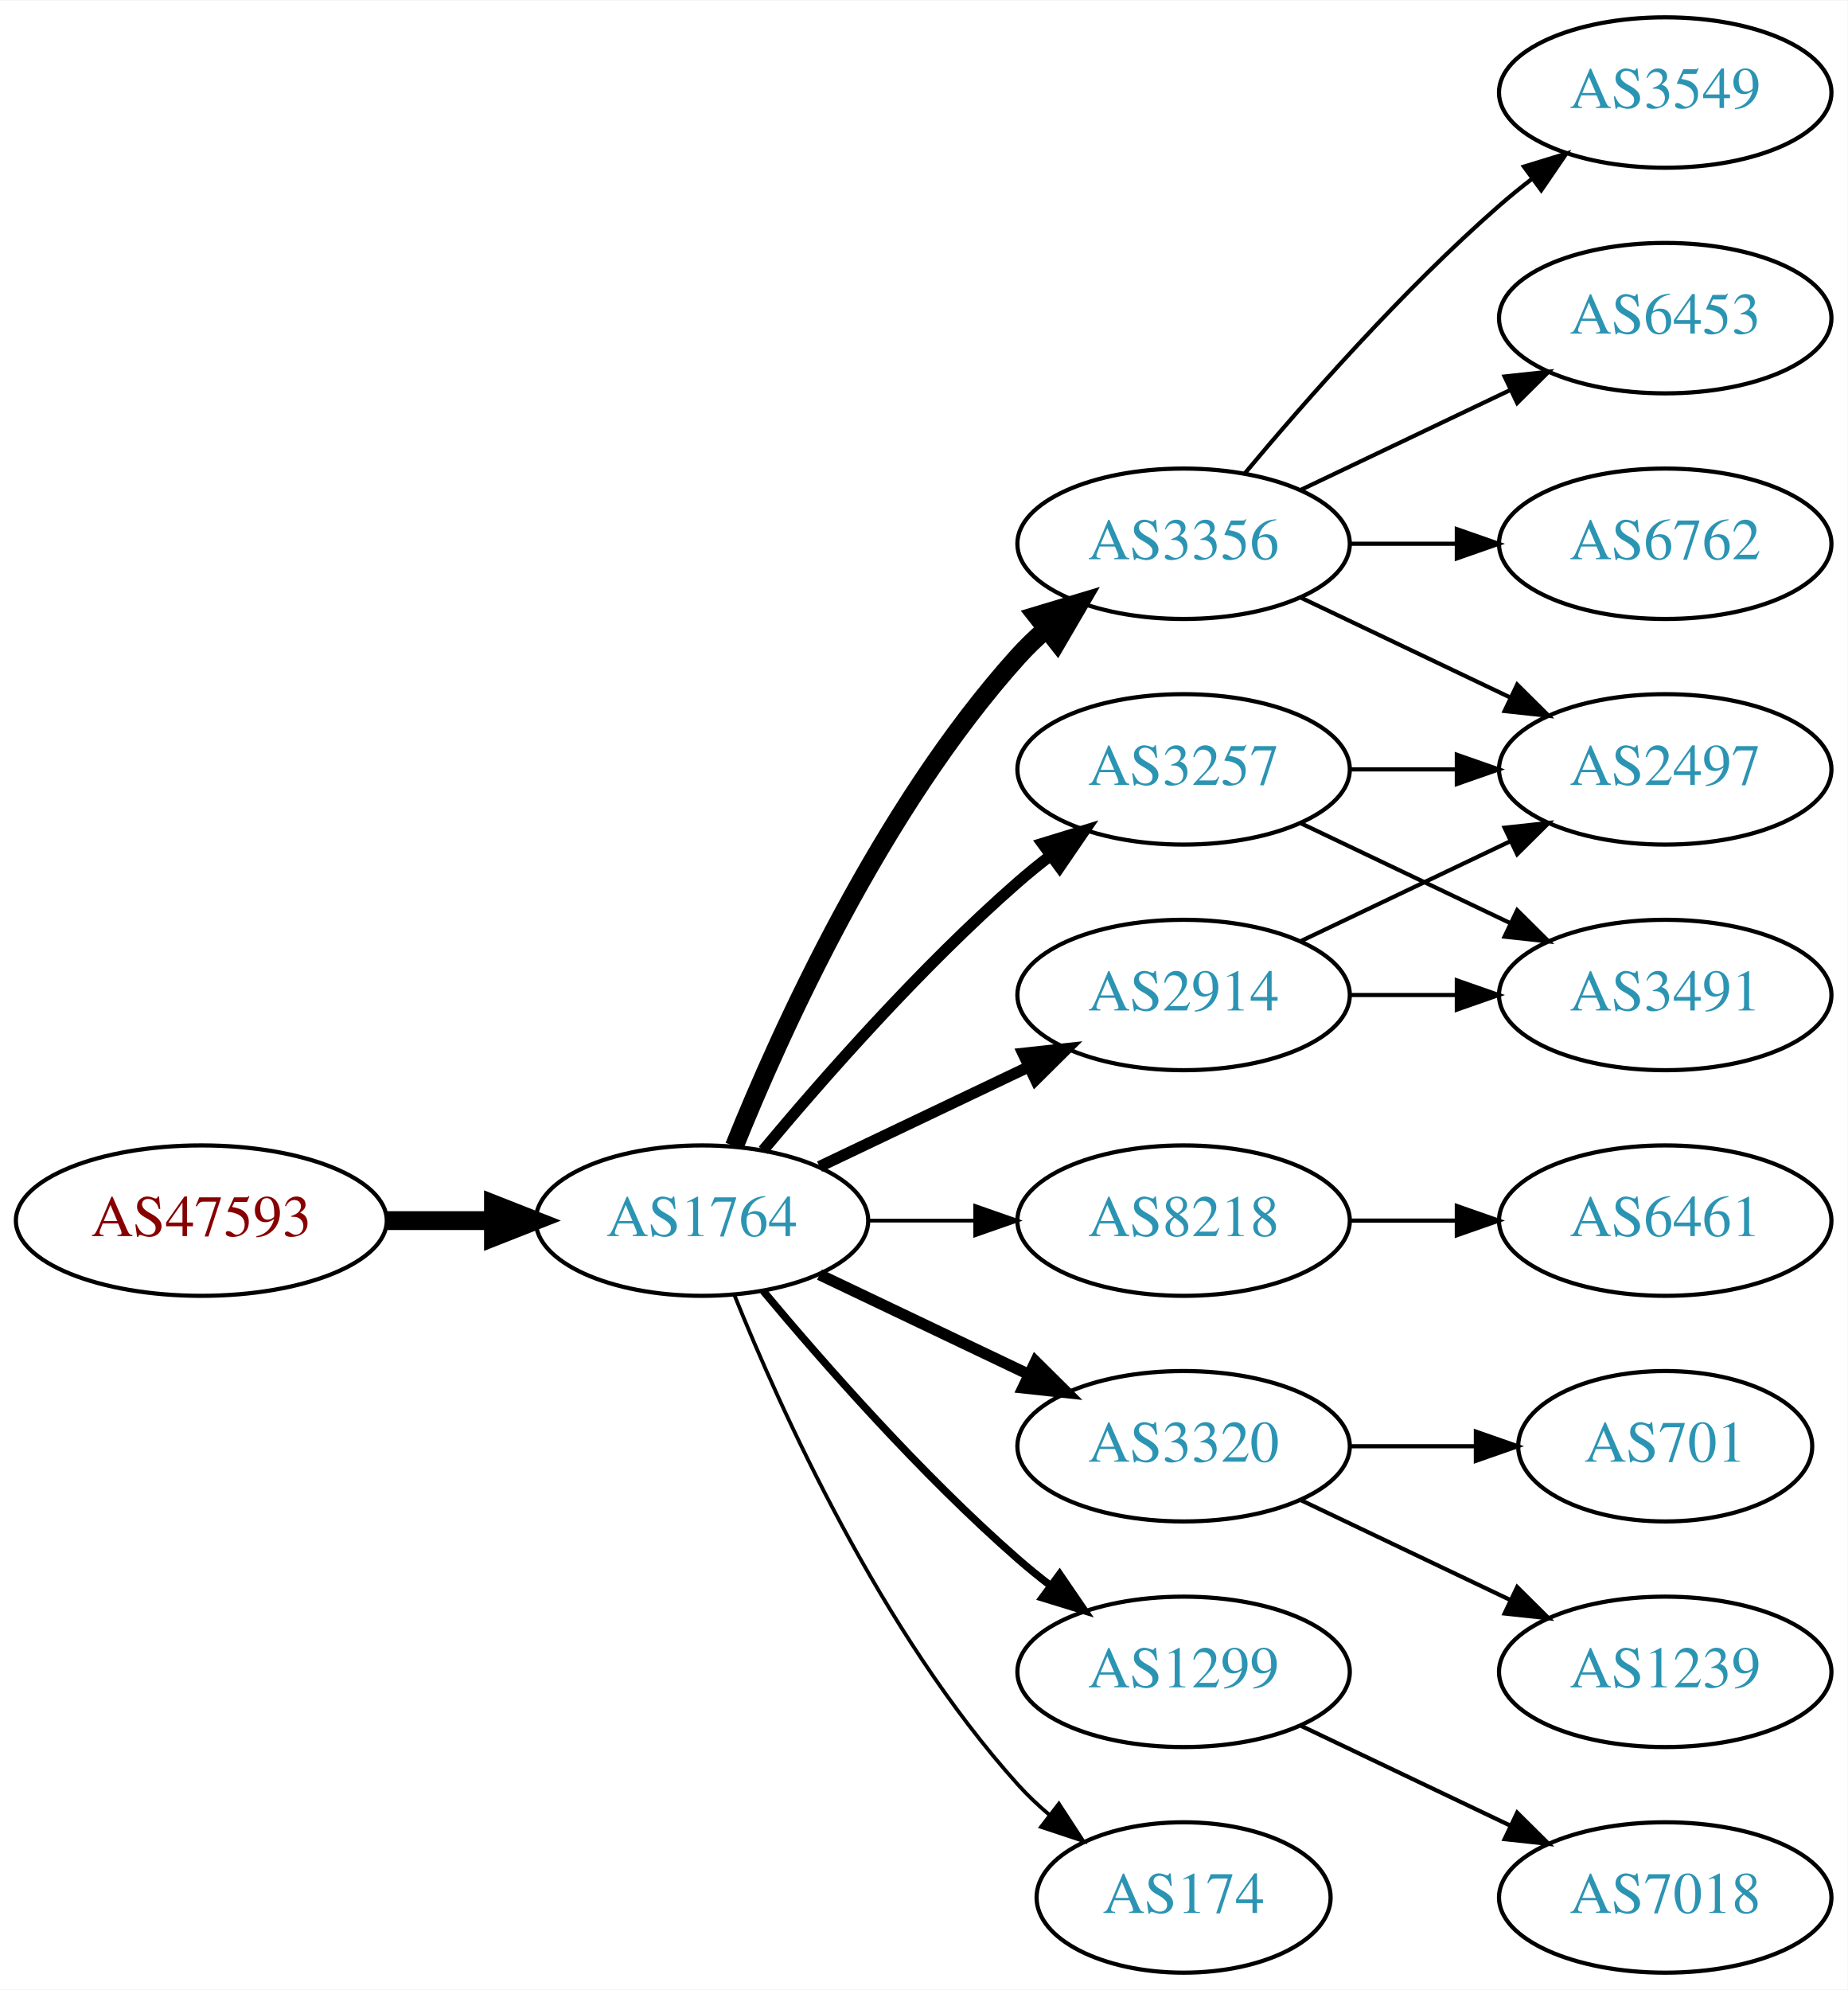
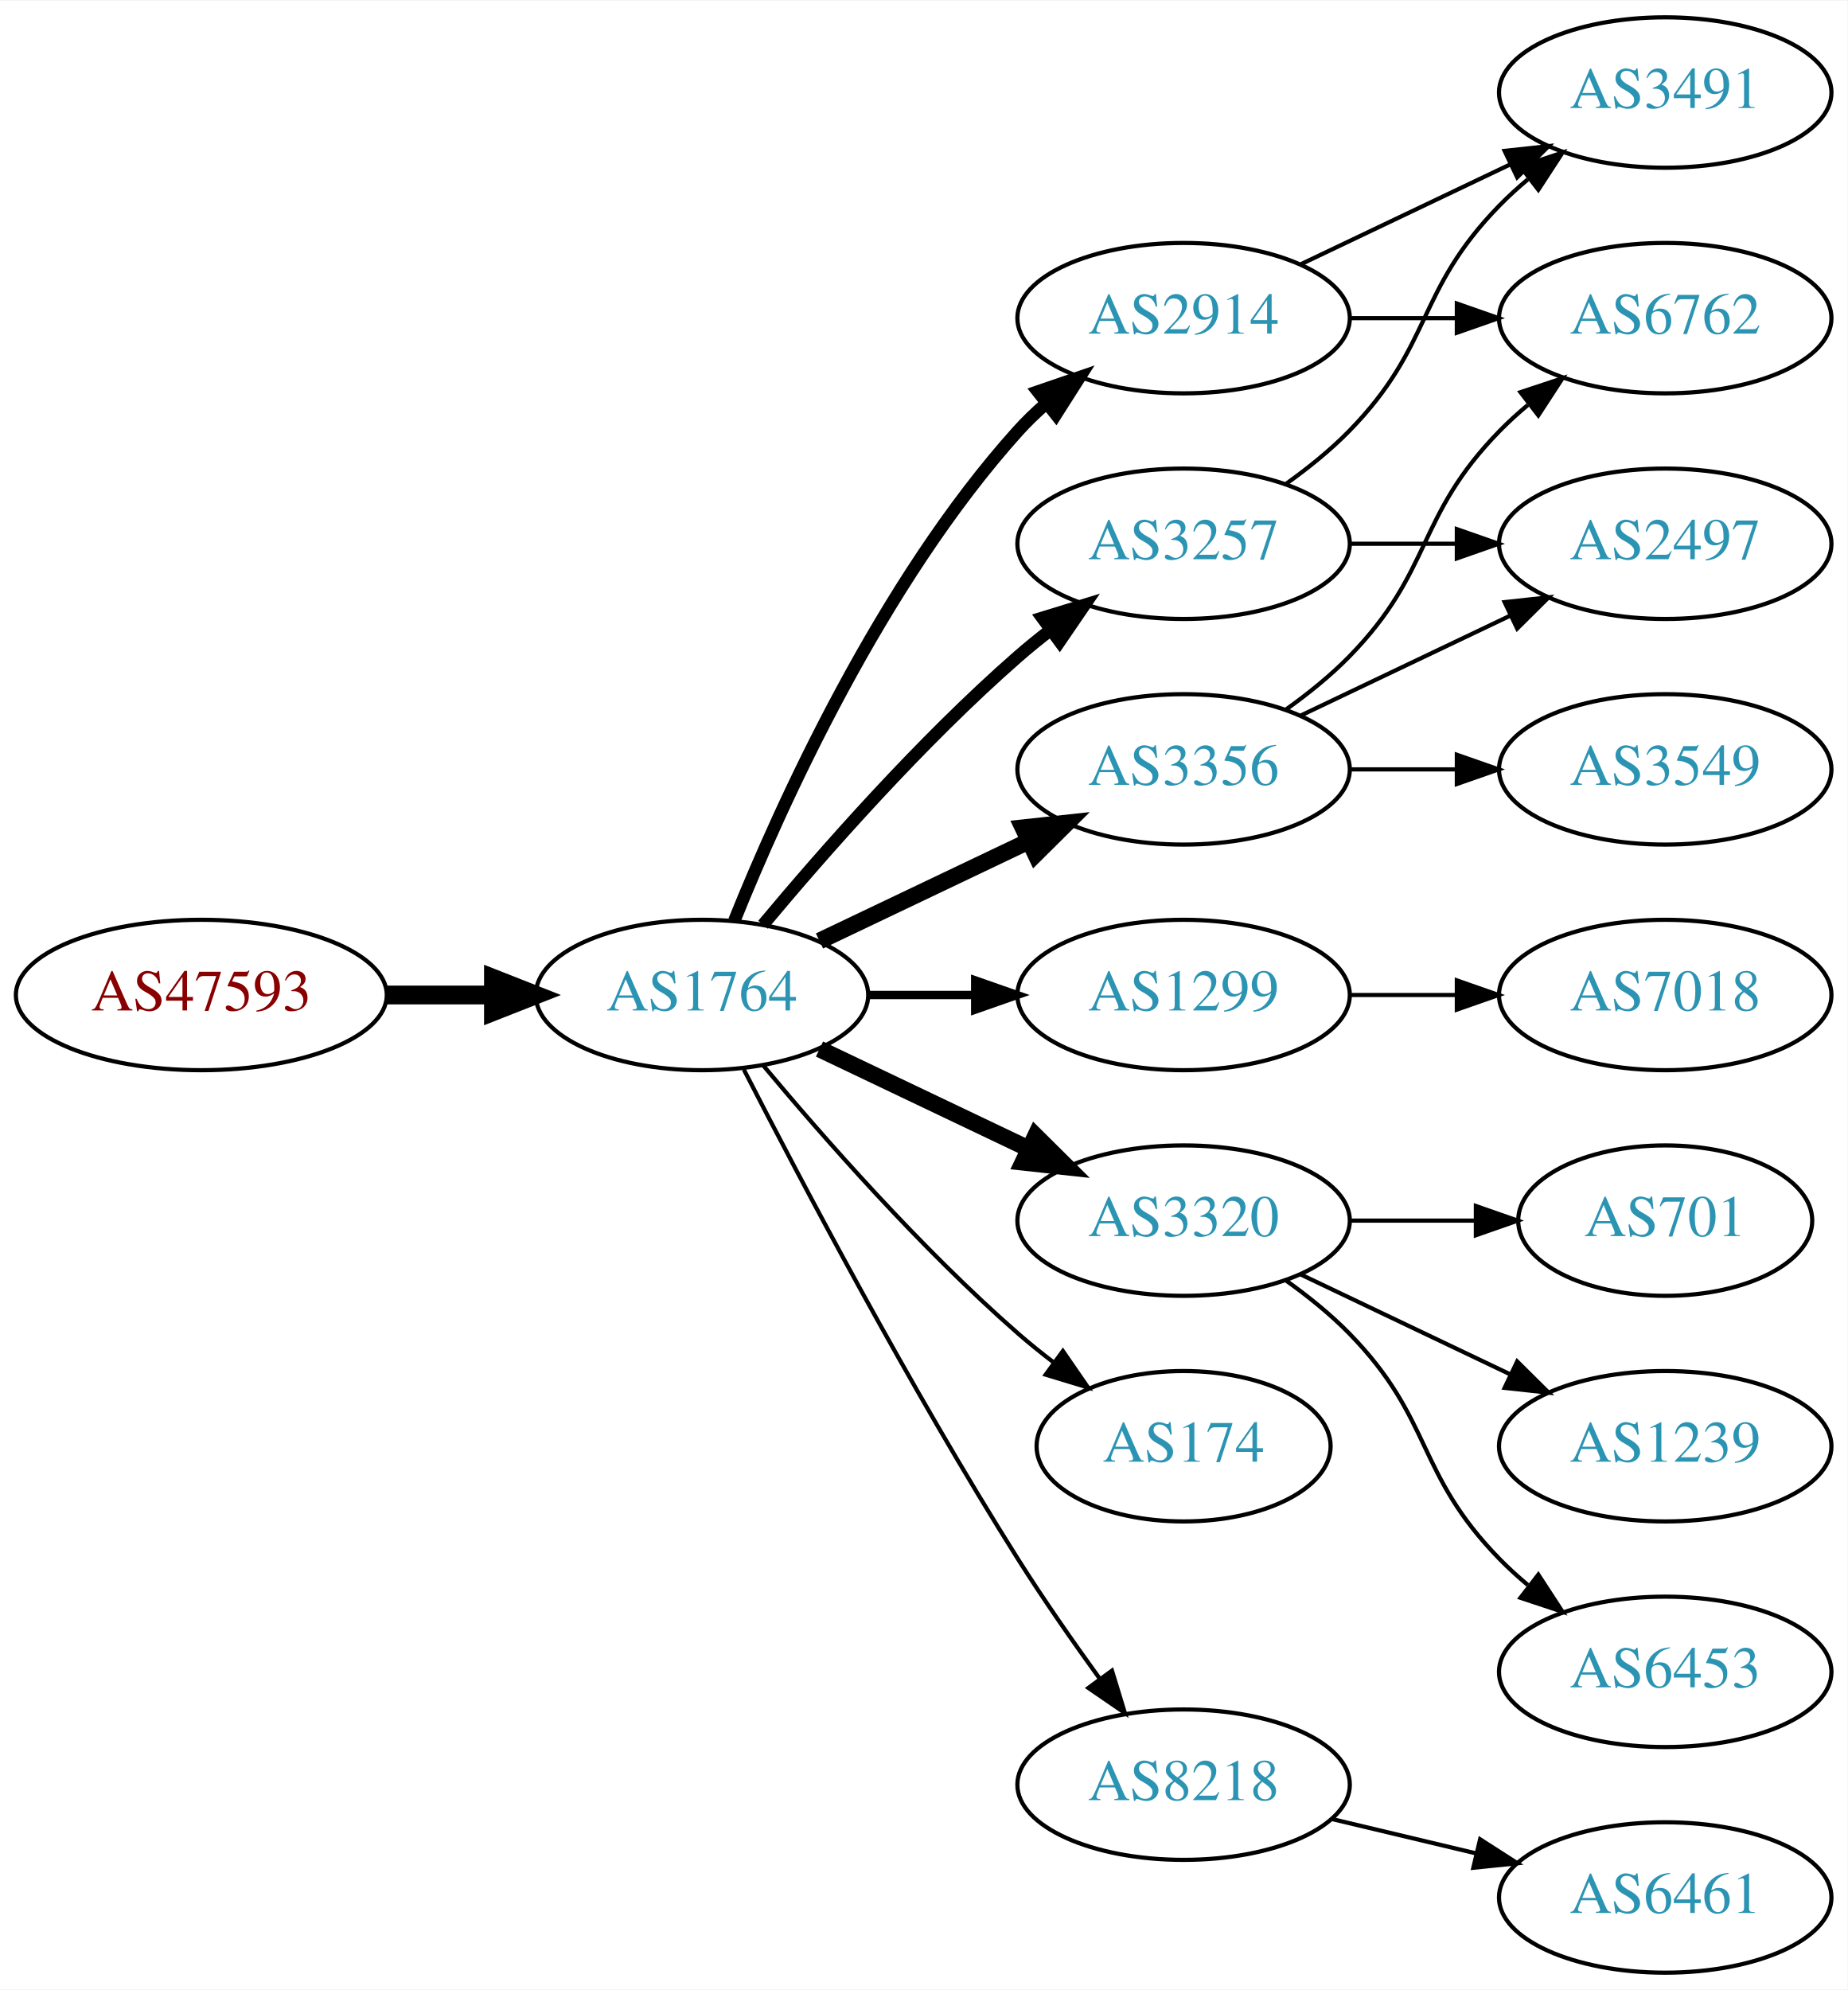
<svg xmlns="http://www.w3.org/2000/svg" xmlns:xlink="http://www.w3.org/1999/xlink" width="442pt" height="476pt" viewBox="0.00 0.00 442.27 476.00">
  <g id="graph0" class="graph" transform="scale(1 1) rotate(0) translate(4 472)">
    <polygon fill="white" stroke="none" points="-4,4 -4,-472 438.271,-472 438.271,4 -4,4" />
    <g id="node1" class="node">
      <g id="a_node1">
        <a xlink:href="/asn/47593" xlink:title="AS47593 ~ TTTech Computertechnik AG [AT]">
-           <ellipse fill="#ffffff" stroke="black" cx="44.196" cy="-180" rx="44.393" ry="18" />
-           <text text-anchor="middle" x="44.196" y="-176.3" font-family="Times,serif" font-size="14.00" fill="#880000">AS47593</text>
+           <ellipse fill="#ffffff" stroke="black" cx="44.196" cy="-234" rx="44.393" ry="18" />
+           <text text-anchor="middle" x="44.196" y="-230.3" font-family="Times,serif" font-size="14.00" fill="#880000">AS47593</text>
        </a>
      </g>
    </g>
    <g id="node2" class="node">
      <g id="a_node2">
        <a xlink:href="/asn/1764" xlink:title="AS1764 ~ NEXTLAYER-AS [AT]">
-           <ellipse fill="#ffffff" stroke="black" cx="164.039" cy="-180" rx="39.794" ry="18" />
-           <text text-anchor="middle" x="164.039" y="-176.3" font-family="Times,serif" font-size="14.00" fill="#2c94b3">AS1764</text>
+           <ellipse fill="#ffffff" stroke="black" cx="164.039" cy="-234" rx="39.794" ry="18" />
+           <text text-anchor="middle" x="164.039" y="-230.3" font-family="Times,serif" font-size="14.00" fill="#2c94b3">AS1764</text>
        </a>
      </g>
    </g>
    <g id="edge1" class="edge">
-       <path fill="none" stroke="black" stroke-width="4.5" d="M88.407,-180C96.72,-180 105.482,-180 113.965,-180" />
-       <polygon fill="black" stroke="black" stroke-width="4.5" points="114.123,-183.938 124.123,-180 114.123,-176.063 114.123,-183.938" />
+       <path fill="none" stroke="black" stroke-width="4.5" d="M88.407,-234C96.72,-234 105.482,-234 113.965,-234" />
+       <polygon fill="black" stroke="black" stroke-width="4.5" points="114.123,-237.938 124.123,-234 114.123,-230.063 114.123,-237.938" />
    </g>
    <g id="node3" class="node">
      <g id="a_node3">
-         <a xlink:href="/asn/2914" xlink:title="AS2914 ~ NTT America, Inc. [US]">
-           <ellipse fill="#ffffff" stroke="black" cx="279.332" cy="-234" rx="39.794" ry="18" />
-           <text text-anchor="middle" x="279.332" y="-230.3" font-family="Times,serif" font-size="14.00" fill="#2c94b3">AS2914</text>
+         <a xlink:href="/asn/3257" xlink:title="AS3257 ~ GTT [DE]">
+           <ellipse fill="#ffffff" stroke="black" cx="279.332" cy="-342" rx="39.794" ry="18" />
+           <text text-anchor="middle" x="279.332" y="-338.3" font-family="Times,serif" font-size="14.00" fill="#2c94b3">AS3257</text>
        </a>
      </g>
    </g>
    <g id="edge2" class="edge">
-       <path fill="none" stroke="black" stroke-width="2.7" d="M192.175,-192.934C207.169,-200.081 225.99,-209.052 242.213,-216.785" />
-       <polygon fill="black" stroke="black" stroke-width="2.7" points="240.884,-220.028 251.417,-221.171 243.895,-213.709 240.884,-220.028" />
+       <path fill="none" stroke="black" stroke-width="3" d="M178.669,-250.817C192.951,-267.929 216.498,-294.745 239.685,-315 242.151,-317.154 244.789,-319.294 247.487,-321.372" />
+       <polygon fill="black" stroke="black" stroke-width="3" points="245.512,-324.264 255.641,-327.37 249.66,-318.625 245.512,-324.264" />
    </g>
    <g id="node4" class="node">
      <g id="a_node4">
-         <a xlink:href="/asn/8218" xlink:title="AS8218 ~ legacy Neotelecoms [FR]">
-           <ellipse fill="#ffffff" stroke="black" cx="279.332" cy="-180" rx="39.794" ry="18" />
-           <text text-anchor="middle" x="279.332" y="-176.3" font-family="Times,serif" font-size="14.00" fill="#2c94b3">AS8218</text>
+         <a xlink:href="/asn/3356" xlink:title="AS3356 ~ Level 3 Parent, LLC [US]">
+           <ellipse fill="#ffffff" stroke="black" cx="279.332" cy="-288" rx="39.794" ry="18" />
+           <text text-anchor="middle" x="279.332" y="-284.3" font-family="Times,serif" font-size="14.00" fill="#2c94b3">AS3356</text>
        </a>
      </g>
    </g>
    <g id="edge3" class="edge">
-       <path fill="none" stroke="black" stroke-width="0.9" d="M203.711,-180C211.914,-180 220.678,-180 229.21,-180" />
-       <polygon fill="black" stroke="black" stroke-width="0.9" points="229.449,-183.5 239.449,-180 229.449,-176.5 229.449,-183.5" />
+       <path fill="none" stroke="black" stroke-width="4" d="M192.175,-246.934C207.169,-254.081 225.99,-263.052 242.213,-270.785" />
+       <polygon fill="black" stroke="black" stroke-width="4" points="240.884,-274.028 251.417,-275.171 243.895,-267.709 240.884,-274.028" />
    </g>
    <g id="node5" class="node">
      <g id="a_node5">
-         <a xlink:href="/asn/3356" xlink:title="AS3356 ~ Level 3 Parent, LLC [US]">
-           <ellipse fill="#ffffff" stroke="black" cx="279.332" cy="-342" rx="39.794" ry="18" />
-           <text text-anchor="middle" x="279.332" y="-338.3" font-family="Times,serif" font-size="14.00" fill="#2c94b3">AS3356</text>
+         <a xlink:href="/asn/1299" xlink:title="AS1299 ~ Telia Carrier [EU]">
+           <ellipse fill="#ffffff" stroke="black" cx="279.332" cy="-234" rx="39.794" ry="18" />
+           <text text-anchor="middle" x="279.332" y="-230.3" font-family="Times,serif" font-size="14.00" fill="#2c94b3">AS1299</text>
        </a>
      </g>
    </g>
    <g id="edge4" class="edge">
-       <path fill="none" stroke="black" stroke-width="4.5" d="M171.786,-197.787C182.837,-225.243 206.891,-278.578 239.685,-315 241.688,-317.224 243.906,-319.363 246.239,-321.397" />
-       <polygon fill="black" stroke="black" stroke-width="4.5" points="244.166,-324.777 254.458,-327.873 249.04,-318.591 244.166,-324.777" />
+       <path fill="none" stroke="black" stroke-width="2" d="M203.711,-234C211.914,-234 220.678,-234 229.21,-234" />
+       <polygon fill="black" stroke="black" stroke-width="2" points="229.449,-237.5 239.449,-234 229.449,-230.5 229.449,-237.5" />
    </g>
    <g id="node6" class="node">
      <g id="a_node6">
        <a xlink:href="/asn/3320" xlink:title="AS3320 ~ DTAG [DE]">
-           <ellipse fill="#ffffff" stroke="black" cx="279.332" cy="-126" rx="39.794" ry="18" />
-           <text text-anchor="middle" x="279.332" y="-122.3" font-family="Times,serif" font-size="14.00" fill="#2c94b3">AS3320</text>
+           <ellipse fill="#ffffff" stroke="black" cx="279.332" cy="-180" rx="39.794" ry="18" />
+           <text text-anchor="middle" x="279.332" y="-176.3" font-family="Times,serif" font-size="14.00" fill="#2c94b3">AS3320</text>
        </a>
      </g>
    </g>
    <g id="edge5" class="edge">
-       <path fill="none" stroke="black" stroke-width="2.7" d="M192.175,-167.066C207.169,-159.919 225.99,-150.948 242.213,-143.215" />
-       <polygon fill="black" stroke="black" stroke-width="2.7" points="243.895,-146.291 251.417,-138.829 240.884,-139.972 243.895,-146.291" />
+       <path fill="none" stroke="black" stroke-width="4" d="M192.175,-221.066C207.169,-213.919 225.99,-204.948 242.213,-197.215" />
+       <polygon fill="black" stroke="black" stroke-width="4" points="243.895,-200.291 251.417,-192.829 240.884,-193.972 243.895,-200.291" />
    </g>
    <g id="node7" class="node">
      <g id="a_node7">
-         <a xlink:href="/asn/1299" xlink:title="AS1299 ~ Telia Carrier [EU]">
-           <ellipse fill="#ffffff" stroke="black" cx="279.332" cy="-72" rx="39.794" ry="18" />
-           <text text-anchor="middle" x="279.332" y="-68.3" font-family="Times,serif" font-size="14.00" fill="#2c94b3">AS1299</text>
+         <a xlink:href="/asn/174" xlink:title="AS174 ~ Cogent Communications [US]">
+           <ellipse fill="#ffffff" stroke="black" cx="279.332" cy="-126" rx="35.194" ry="18" />
+           <text text-anchor="middle" x="279.332" y="-122.3" font-family="Times,serif" font-size="14.00" fill="#2c94b3">AS174</text>
        </a>
      </g>
    </g>
    <g id="edge6" class="edge">
-       <path fill="none" stroke="black" stroke-width="1.8" d="M178.669,-163.183C192.951,-146.071 216.498,-119.255 239.685,-99 242.151,-96.846 244.789,-94.706 247.487,-92.628" />
-       <polygon fill="black" stroke="black" stroke-width="1.8" points="249.66,-95.375 255.641,-86.63 245.512,-89.736 249.66,-95.375" />
+       <path fill="none" stroke="black" d="M178.669,-217.183C192.951,-200.071 216.498,-173.255 239.685,-153 242.355,-150.668 245.228,-148.352 248.158,-146.114" />
+       <polygon fill="black" stroke="black" points="250.436,-148.784 256.449,-140.061 246.309,-143.13 250.436,-148.784" />
    </g>
    <g id="node8" class="node">
      <g id="a_node8">
-         <a xlink:href="/asn/3257" xlink:title="AS3257 ~ GTT [DE]">
-           <ellipse fill="#ffffff" stroke="black" cx="279.332" cy="-288" rx="39.794" ry="18" />
-           <text text-anchor="middle" x="279.332" y="-284.3" font-family="Times,serif" font-size="14.00" fill="#2c94b3">AS3257</text>
+         <a xlink:href="/asn/8218" xlink:title="AS8218 ~ legacy Neotelecoms [FR]">
+           <ellipse fill="#ffffff" stroke="black" cx="279.332" cy="-45" rx="39.794" ry="18" />
+           <text text-anchor="middle" x="279.332" y="-41.3" font-family="Times,serif" font-size="14.00" fill="#2c94b3">AS8218</text>
        </a>
      </g>
    </g>
    <g id="edge7" class="edge">
-       <path fill="none" stroke="black" stroke-width="2.7" d="M178.669,-196.817C192.951,-213.929 216.498,-240.745 239.685,-261 242.151,-263.154 244.789,-265.294 247.487,-267.372" />
-       <polygon fill="black" stroke="black" stroke-width="2.7" points="245.512,-270.264 255.641,-273.37 249.66,-264.625 245.512,-270.264" />
+       <path fill="none" stroke="black" d="M174.065,-216.148C187.501,-189.945 213.95,-139.763 239.685,-99 245.748,-89.396 252.868,-79.187 259.333,-70.261" />
+       <polygon fill="black" stroke="black" points="262.185,-72.291 265.276,-62.157 256.54,-68.152 262.185,-72.291" />
    </g>
    <g id="node9" class="node">
      <g id="a_node9">
-         <a xlink:href="/asn/174" xlink:title="AS174 ~ Cogent Communications [US]">
-           <ellipse fill="#ffffff" stroke="black" cx="279.332" cy="-18" rx="35.194" ry="18" />
-           <text text-anchor="middle" x="279.332" y="-14.3" font-family="Times,serif" font-size="14.00" fill="#2c94b3">AS174</text>
+         <a xlink:href="/asn/2914" xlink:title="AS2914 ~ NTT America, Inc. [US]">
+           <ellipse fill="#ffffff" stroke="black" cx="279.332" cy="-396" rx="39.794" ry="18" />
+           <text text-anchor="middle" x="279.332" y="-392.3" font-family="Times,serif" font-size="14.00" fill="#2c94b3">AS2914</text>
        </a>
      </g>
    </g>
    <g id="edge8" class="edge">
-       <path fill="none" stroke="black" stroke-width="0.9" d="M171.786,-162.213C182.837,-134.757 206.891,-81.422 239.685,-45 242.001,-42.428 244.606,-39.969 247.341,-37.657" />
-       <polygon fill="black" stroke="black" stroke-width="0.9" points="249.479,-40.428 255.264,-31.552 245.207,-34.883 249.479,-40.428" />
-     </g>
-     <g id="node13" class="node">
-       <g id="a_node13">
+       <path fill="none" stroke="black" stroke-width="3" d="M171.786,-251.787C182.837,-279.243 206.891,-332.578 239.685,-369 241.688,-371.224 243.906,-373.363 246.239,-375.397" />
+       <polygon fill="black" stroke="black" stroke-width="3" points="244.437,-378.433 254.458,-381.873 248.769,-372.935 244.437,-378.433" />
+     </g>
+     <g id="node10" class="node">
+       <g id="a_node10">
+         <a xlink:href="/asn/3491" xlink:title="AS3491 ~ PCCW Global, Inc. [US]">
+           <ellipse fill="#ffffff" stroke="black" cx="394.625" cy="-450" rx="39.794" ry="18" />
+           <text text-anchor="middle" x="394.625" y="-446.3" font-family="Times,serif" font-size="14.00" fill="#2c94b3">AS3491</text>
+         </a>
+       </g>
+     </g>
+     <g id="edge9" class="edge">
+       <path fill="none" stroke="black" d="M303.926,-356.389C309.182,-360.148 314.513,-364.437 318.978,-369 339.151,-389.617 334.806,-402.383 354.978,-423 357.071,-425.139 359.354,-427.218 361.731,-429.21" />
+       <polygon fill="black" stroke="black" points="359.974,-432.275 370.031,-435.611 364.249,-426.732 359.974,-432.275" />
+     </g>
+     <g id="node11" class="node">
+       <g id="a_node11">
        <a xlink:href="/asn/2497" xlink:title="AS2497 ~ Internet Initiative Japan Inc. [JP]">
+           <ellipse fill="#ffffff" stroke="black" cx="394.625" cy="-342" rx="39.794" ry="18" />
+           <text text-anchor="middle" x="394.625" y="-338.3" font-family="Times,serif" font-size="14.00" fill="#2c94b3">AS2497</text>
+         </a>
+       </g>
+     </g>
+     <g id="edge10" class="edge">
+       <path fill="none" stroke="black" d="M319.004,-342C327.207,-342 335.971,-342 344.503,-342" />
+       <polygon fill="black" stroke="black" points="344.742,-345.5 354.742,-342 344.742,-338.5 344.742,-345.5" />
+     </g>
+     <g id="edge17" class="edge">
+       <path fill="none" stroke="black" d="M307.468,-300.934C322.462,-308.081 341.283,-317.052 357.506,-324.785" />
+       <polygon fill="black" stroke="black" points="356.177,-328.028 366.71,-329.171 359.188,-321.709 356.177,-328.028" />
+     </g>
+     <g id="node16" class="node">
+       <g id="a_node16">
+         <a xlink:href="/asn/3549" xlink:title="AS3549 ~ Level 3 Parent, LLC [US]">
          <ellipse fill="#ffffff" stroke="black" cx="394.625" cy="-288" rx="39.794" ry="18" />
-           <text text-anchor="middle" x="394.625" y="-284.3" font-family="Times,serif" font-size="14.00" fill="#2c94b3">AS2497</text>
+           <text text-anchor="middle" x="394.625" y="-284.3" font-family="Times,serif" font-size="14.00" fill="#2c94b3">AS3549</text>
        </a>
      </g>
    </g>
    <g id="edge15" class="edge">
-       <path fill="none" stroke="black" d="M307.468,-246.934C322.462,-254.081 341.283,-263.052 357.506,-270.785" />
-       <polygon fill="black" stroke="black" points="356.177,-274.028 366.71,-275.171 359.188,-267.709 356.177,-274.028" />
+       <path fill="none" stroke="black" d="M319.004,-288C327.207,-288 335.971,-288 344.503,-288" />
+       <polygon fill="black" stroke="black" points="344.742,-291.5 354.742,-288 344.742,-284.5 344.742,-291.5" />
+     </g>
+     <g id="node17" class="node">
+       <g id="a_node17">
+         <a xlink:href="/asn/6762" xlink:title="AS6762 ~ TELECOM ITALIA SPARKLE S.p.A. [IT]">
+           <ellipse fill="#ffffff" stroke="black" cx="394.625" cy="-396" rx="39.794" ry="18" />
+           <text text-anchor="middle" x="394.625" y="-392.3" font-family="Times,serif" font-size="14.00" fill="#2c94b3">AS6762</text>
+         </a>
+       </g>
+     </g>
+     <g id="edge16" class="edge">
+       <path fill="none" stroke="black" d="M303.926,-302.389C309.182,-306.148 314.513,-310.437 318.978,-315 339.151,-335.617 334.806,-348.383 354.978,-369 357.071,-371.139 359.354,-373.218 361.731,-375.21" />
+       <polygon fill="black" stroke="black" points="359.974,-378.275 370.031,-381.611 364.249,-372.732 359.974,-378.275" />
    </g>
    <g id="node15" class="node">
      <g id="a_node15">
-         <a xlink:href="/asn/3491" xlink:title="AS3491 ~ PCCW Global, Inc. [US]">
+         <a xlink:href="/asn/7018" xlink:title="AS7018 ~ AT&amp;T Services, Inc. [US]">
          <ellipse fill="#ffffff" stroke="black" cx="394.625" cy="-234" rx="39.794" ry="18" />
-           <text text-anchor="middle" x="394.625" y="-230.3" font-family="Times,serif" font-size="14.00" fill="#2c94b3">AS3491</text>
+           <text text-anchor="middle" x="394.625" y="-230.3" font-family="Times,serif" font-size="14.00" fill="#2c94b3">AS7018</text>
        </a>
      </g>
    </g>
    <g id="edge14" class="edge">
      <path fill="none" stroke="black" d="M319.004,-234C327.207,-234 335.971,-234 344.503,-234" />
      <polygon fill="black" stroke="black" points="344.742,-237.5 354.742,-234 344.742,-230.5 344.742,-237.5" />
    </g>
-     <g id="node10" class="node">
-       <g id="a_node10">
-         <a xlink:href="/asn/6461" xlink:title="AS6461 ~ Zayo Bandwidth [US]">
-           <ellipse fill="#ffffff" stroke="black" cx="394.625" cy="-180" rx="39.794" ry="18" />
-           <text text-anchor="middle" x="394.625" y="-176.3" font-family="Times,serif" font-size="14.00" fill="#2c94b3">AS6461</text>
-         </a>
-       </g>
-     </g>
-     <g id="edge9" class="edge">
-       <path fill="none" stroke="black" d="M319.004,-180C327.207,-180 335.971,-180 344.503,-180" />
-       <polygon fill="black" stroke="black" points="344.742,-183.5 354.742,-180 344.742,-176.5 344.742,-183.5" />
-     </g>
-     <g id="node11" class="node">
-       <g id="a_node11">
-         <a xlink:href="/asn/3549" xlink:title="AS3549 ~ Level 3 Parent, LLC [US]">
-           <ellipse fill="#ffffff" stroke="black" cx="394.625" cy="-450" rx="39.794" ry="18" />
-           <text text-anchor="middle" x="394.625" y="-446.3" font-family="Times,serif" font-size="14.00" fill="#2c94b3">AS3549</text>
-         </a>
-       </g>
-     </g>
-     <g id="edge10" class="edge">
-       <path fill="none" stroke="black" d="M293.962,-358.817C308.244,-375.929 331.791,-402.745 354.978,-423 357.444,-425.154 360.082,-427.294 362.78,-429.372" />
-       <polygon fill="black" stroke="black" points="360.805,-432.264 370.934,-435.37 364.953,-426.625 360.805,-432.264" />
-     </g>
    <g id="node12" class="node">
      <g id="a_node12">
-         <a xlink:href="/asn/6453" xlink:title="AS6453 ~ TATA COMMUNICATIONS (AMERICA) INC [US]">
-           <ellipse fill="#ffffff" stroke="black" cx="394.625" cy="-396" rx="39.794" ry="18" />
-           <text text-anchor="middle" x="394.625" y="-392.3" font-family="Times,serif" font-size="14.00" fill="#2c94b3">AS6453</text>
+         <a xlink:href="/asn/701" xlink:title="AS701 ~ UUNET [US]">
+           <ellipse fill="#ffffff" stroke="black" cx="394.625" cy="-180" rx="35.194" ry="18" />
+           <text text-anchor="middle" x="394.625" y="-176.3" font-family="Times,serif" font-size="14.00" fill="#2c94b3">AS701</text>
        </a>
      </g>
    </g>
    <g id="edge11" class="edge">
-       <path fill="none" stroke="black" d="M307.468,-354.934C322.462,-362.081 341.283,-371.052 357.506,-378.785" />
-       <polygon fill="black" stroke="black" points="356.177,-382.028 366.71,-383.171 359.188,-375.709 356.177,-382.028" />
+       <path fill="none" stroke="black" d="M319.004,-180C328.709,-180 339.2,-180 349.163,-180" />
+       <polygon fill="black" stroke="black" points="349.299,-183.5 359.299,-180 349.299,-176.5 349.299,-183.5" />
+     </g>
+     <g id="node13" class="node">
+       <g id="a_node13">
+         <a xlink:href="/asn/1239" xlink:title="AS1239 ~ Sprint [US]">
+           <ellipse fill="#ffffff" stroke="black" cx="394.625" cy="-126" rx="39.794" ry="18" />
+           <text text-anchor="middle" x="394.625" y="-122.3" font-family="Times,serif" font-size="14.00" fill="#2c94b3">AS1239</text>
+         </a>
+       </g>
    </g>
    <g id="edge12" class="edge">
-       <path fill="none" stroke="black" d="M307.468,-329.066C322.462,-321.919 341.283,-312.948 357.506,-305.215" />
-       <polygon fill="black" stroke="black" points="359.188,-308.291 366.71,-300.829 356.177,-301.972 359.188,-308.291" />
+       <path fill="none" stroke="black" d="M307.468,-167.066C322.462,-159.919 341.283,-150.948 357.506,-143.215" />
+       <polygon fill="black" stroke="black" points="359.188,-146.291 366.71,-138.829 356.177,-139.972 359.188,-146.291" />
    </g>
    <g id="node14" class="node">
      <g id="a_node14">
-         <a xlink:href="/asn/6762" xlink:title="AS6762 ~ TELECOM ITALIA SPARKLE S.p.A. [IT]">
-           <ellipse fill="#ffffff" stroke="black" cx="394.625" cy="-342" rx="39.794" ry="18" />
-           <text text-anchor="middle" x="394.625" y="-338.3" font-family="Times,serif" font-size="14.00" fill="#2c94b3">AS6762</text>
+         <a xlink:href="/asn/6453" xlink:title="AS6453 ~ TATA COMMUNICATIONS (AMERICA) INC [US]">
+           <ellipse fill="#ffffff" stroke="black" cx="394.625" cy="-72" rx="39.794" ry="18" />
+           <text text-anchor="middle" x="394.625" y="-68.3" font-family="Times,serif" font-size="14.00" fill="#2c94b3">AS6453</text>
        </a>
      </g>
    </g>
    <g id="edge13" class="edge">
-       <path fill="none" stroke="black" d="M319.004,-342C327.207,-342 335.971,-342 344.503,-342" />
-       <polygon fill="black" stroke="black" points="344.742,-345.5 354.742,-342 344.742,-338.5 344.742,-345.5" />
-     </g>
-     <g id="node16" class="node">
-       <g id="a_node16">
-         <a xlink:href="/asn/1239" xlink:title="AS1239 ~ Sprint [US]">
-           <ellipse fill="#ffffff" stroke="black" cx="394.625" cy="-72" rx="39.794" ry="18" />
-           <text text-anchor="middle" x="394.625" y="-68.3" font-family="Times,serif" font-size="14.00" fill="#2c94b3">AS1239</text>
-         </a>
-       </g>
-     </g>
-     <g id="edge16" class="edge">
-       <path fill="none" stroke="black" d="M307.468,-113.066C322.462,-105.919 341.283,-96.948 357.506,-89.215" />
-       <polygon fill="black" stroke="black" points="359.188,-92.291 366.71,-84.829 356.177,-85.972 359.188,-92.291" />
-     </g>
-     <g id="node17" class="node">
-       <g id="a_node17">
-         <a xlink:href="/asn/701" xlink:title="AS701 ~ UUNET [US]">
-           <ellipse fill="#ffffff" stroke="black" cx="394.625" cy="-126" rx="35.194" ry="18" />
-           <text text-anchor="middle" x="394.625" y="-122.3" font-family="Times,serif" font-size="14.00" fill="#2c94b3">AS701</text>
-         </a>
-       </g>
-     </g>
-     <g id="edge17" class="edge">
-       <path fill="none" stroke="black" d="M319.004,-126C328.709,-126 339.2,-126 349.163,-126" />
-       <polygon fill="black" stroke="black" points="349.299,-129.5 359.299,-126 349.299,-122.5 349.299,-129.5" />
+       <path fill="none" stroke="black" d="M303.926,-165.611C309.182,-161.852 314.513,-157.563 318.978,-153 339.151,-132.383 334.806,-119.617 354.978,-99 357.071,-96.861 359.354,-94.782 361.731,-92.79" />
+       <polygon fill="black" stroke="black" points="364.249,-95.268 370.031,-86.389 359.974,-89.725 364.249,-95.268" />
    </g>
    <g id="node18" class="node">
      <g id="a_node18">
-         <a xlink:href="/asn/7018" xlink:title="AS7018 ~ AT&amp;T Services, Inc. [US]">
+         <a xlink:href="/asn/6461" xlink:title="AS6461 ~ Zayo Bandwidth [US]">
          <ellipse fill="#ffffff" stroke="black" cx="394.625" cy="-18" rx="39.794" ry="18" />
-           <text text-anchor="middle" x="394.625" y="-14.3" font-family="Times,serif" font-size="14.00" fill="#2c94b3">AS7018</text>
+           <text text-anchor="middle" x="394.625" y="-14.3" font-family="Times,serif" font-size="14.00" fill="#2c94b3">AS6461</text>
        </a>
      </g>
    </g>
    <g id="edge18" class="edge">
-       <path fill="none" stroke="black" d="M307.468,-59.066C322.462,-51.919 341.283,-42.948 357.506,-35.215" />
-       <polygon fill="black" stroke="black" points="359.188,-38.291 366.71,-30.829 356.177,-31.972 359.188,-38.291" />
+       <path fill="none" stroke="black" d="M314.939,-36.752C325.81,-34.162 337.964,-31.265 349.407,-28.538" />
+       <polygon fill="black" stroke="black" points="350.313,-31.92 359.229,-26.197 348.69,-25.111 350.313,-31.92" />
    </g>
    <g id="edge20" class="edge">
-       <path fill="none" stroke="black" d="M319.004,-288C327.207,-288 335.971,-288 344.503,-288" />
-       <polygon fill="black" stroke="black" points="344.742,-291.5 354.742,-288 344.742,-284.5 344.742,-291.5" />
+       <path fill="none" stroke="black" d="M307.468,-408.934C322.462,-416.081 341.283,-425.052 357.506,-432.785" />
+       <polygon fill="black" stroke="black" points="356.177,-436.028 366.71,-437.171 359.188,-429.709 356.177,-436.028" />
    </g>
    <g id="edge19" class="edge">
-       <path fill="none" stroke="black" d="M307.468,-275.066C322.462,-267.919 341.283,-258.948 357.506,-251.215" />
-       <polygon fill="black" stroke="black" points="359.188,-254.291 366.71,-246.829 356.177,-247.972 359.188,-254.291" />
+       <path fill="none" stroke="black" d="M319.004,-396C327.207,-396 335.971,-396 344.503,-396" />
+       <polygon fill="black" stroke="black" points="344.742,-399.5 354.742,-396 344.742,-392.5 344.742,-399.5" />
    </g>
  </g>
</svg>
